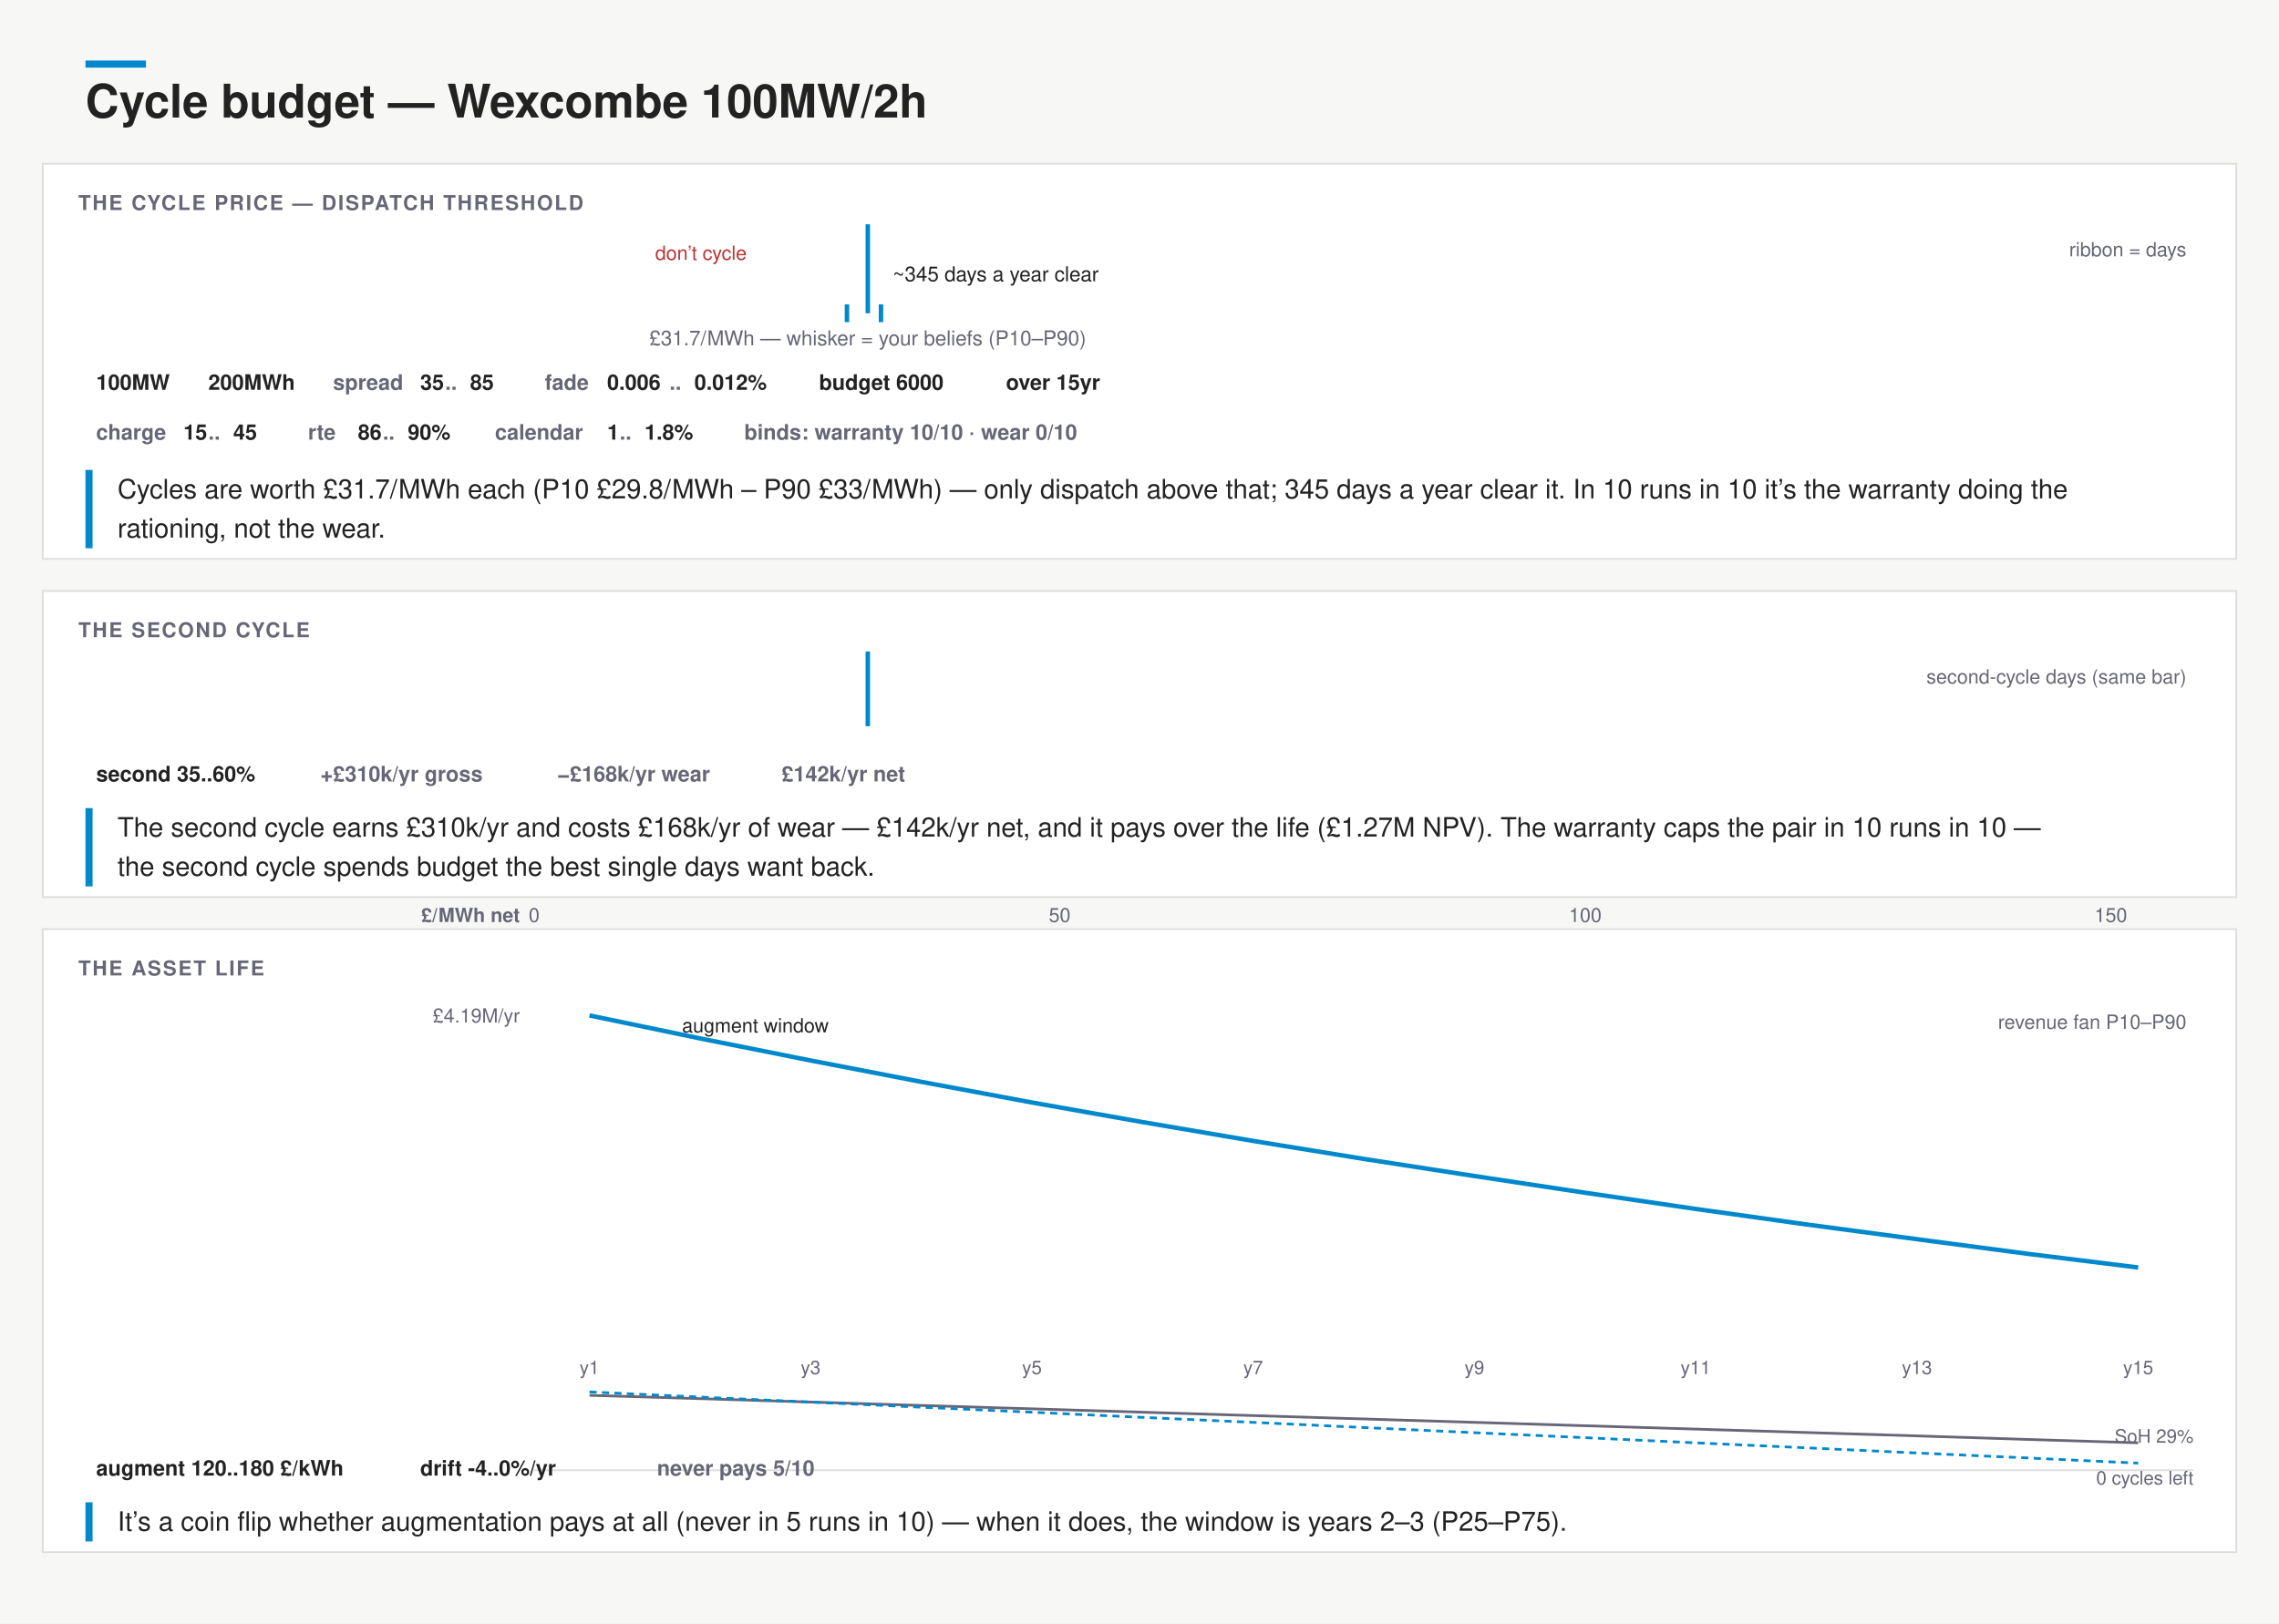
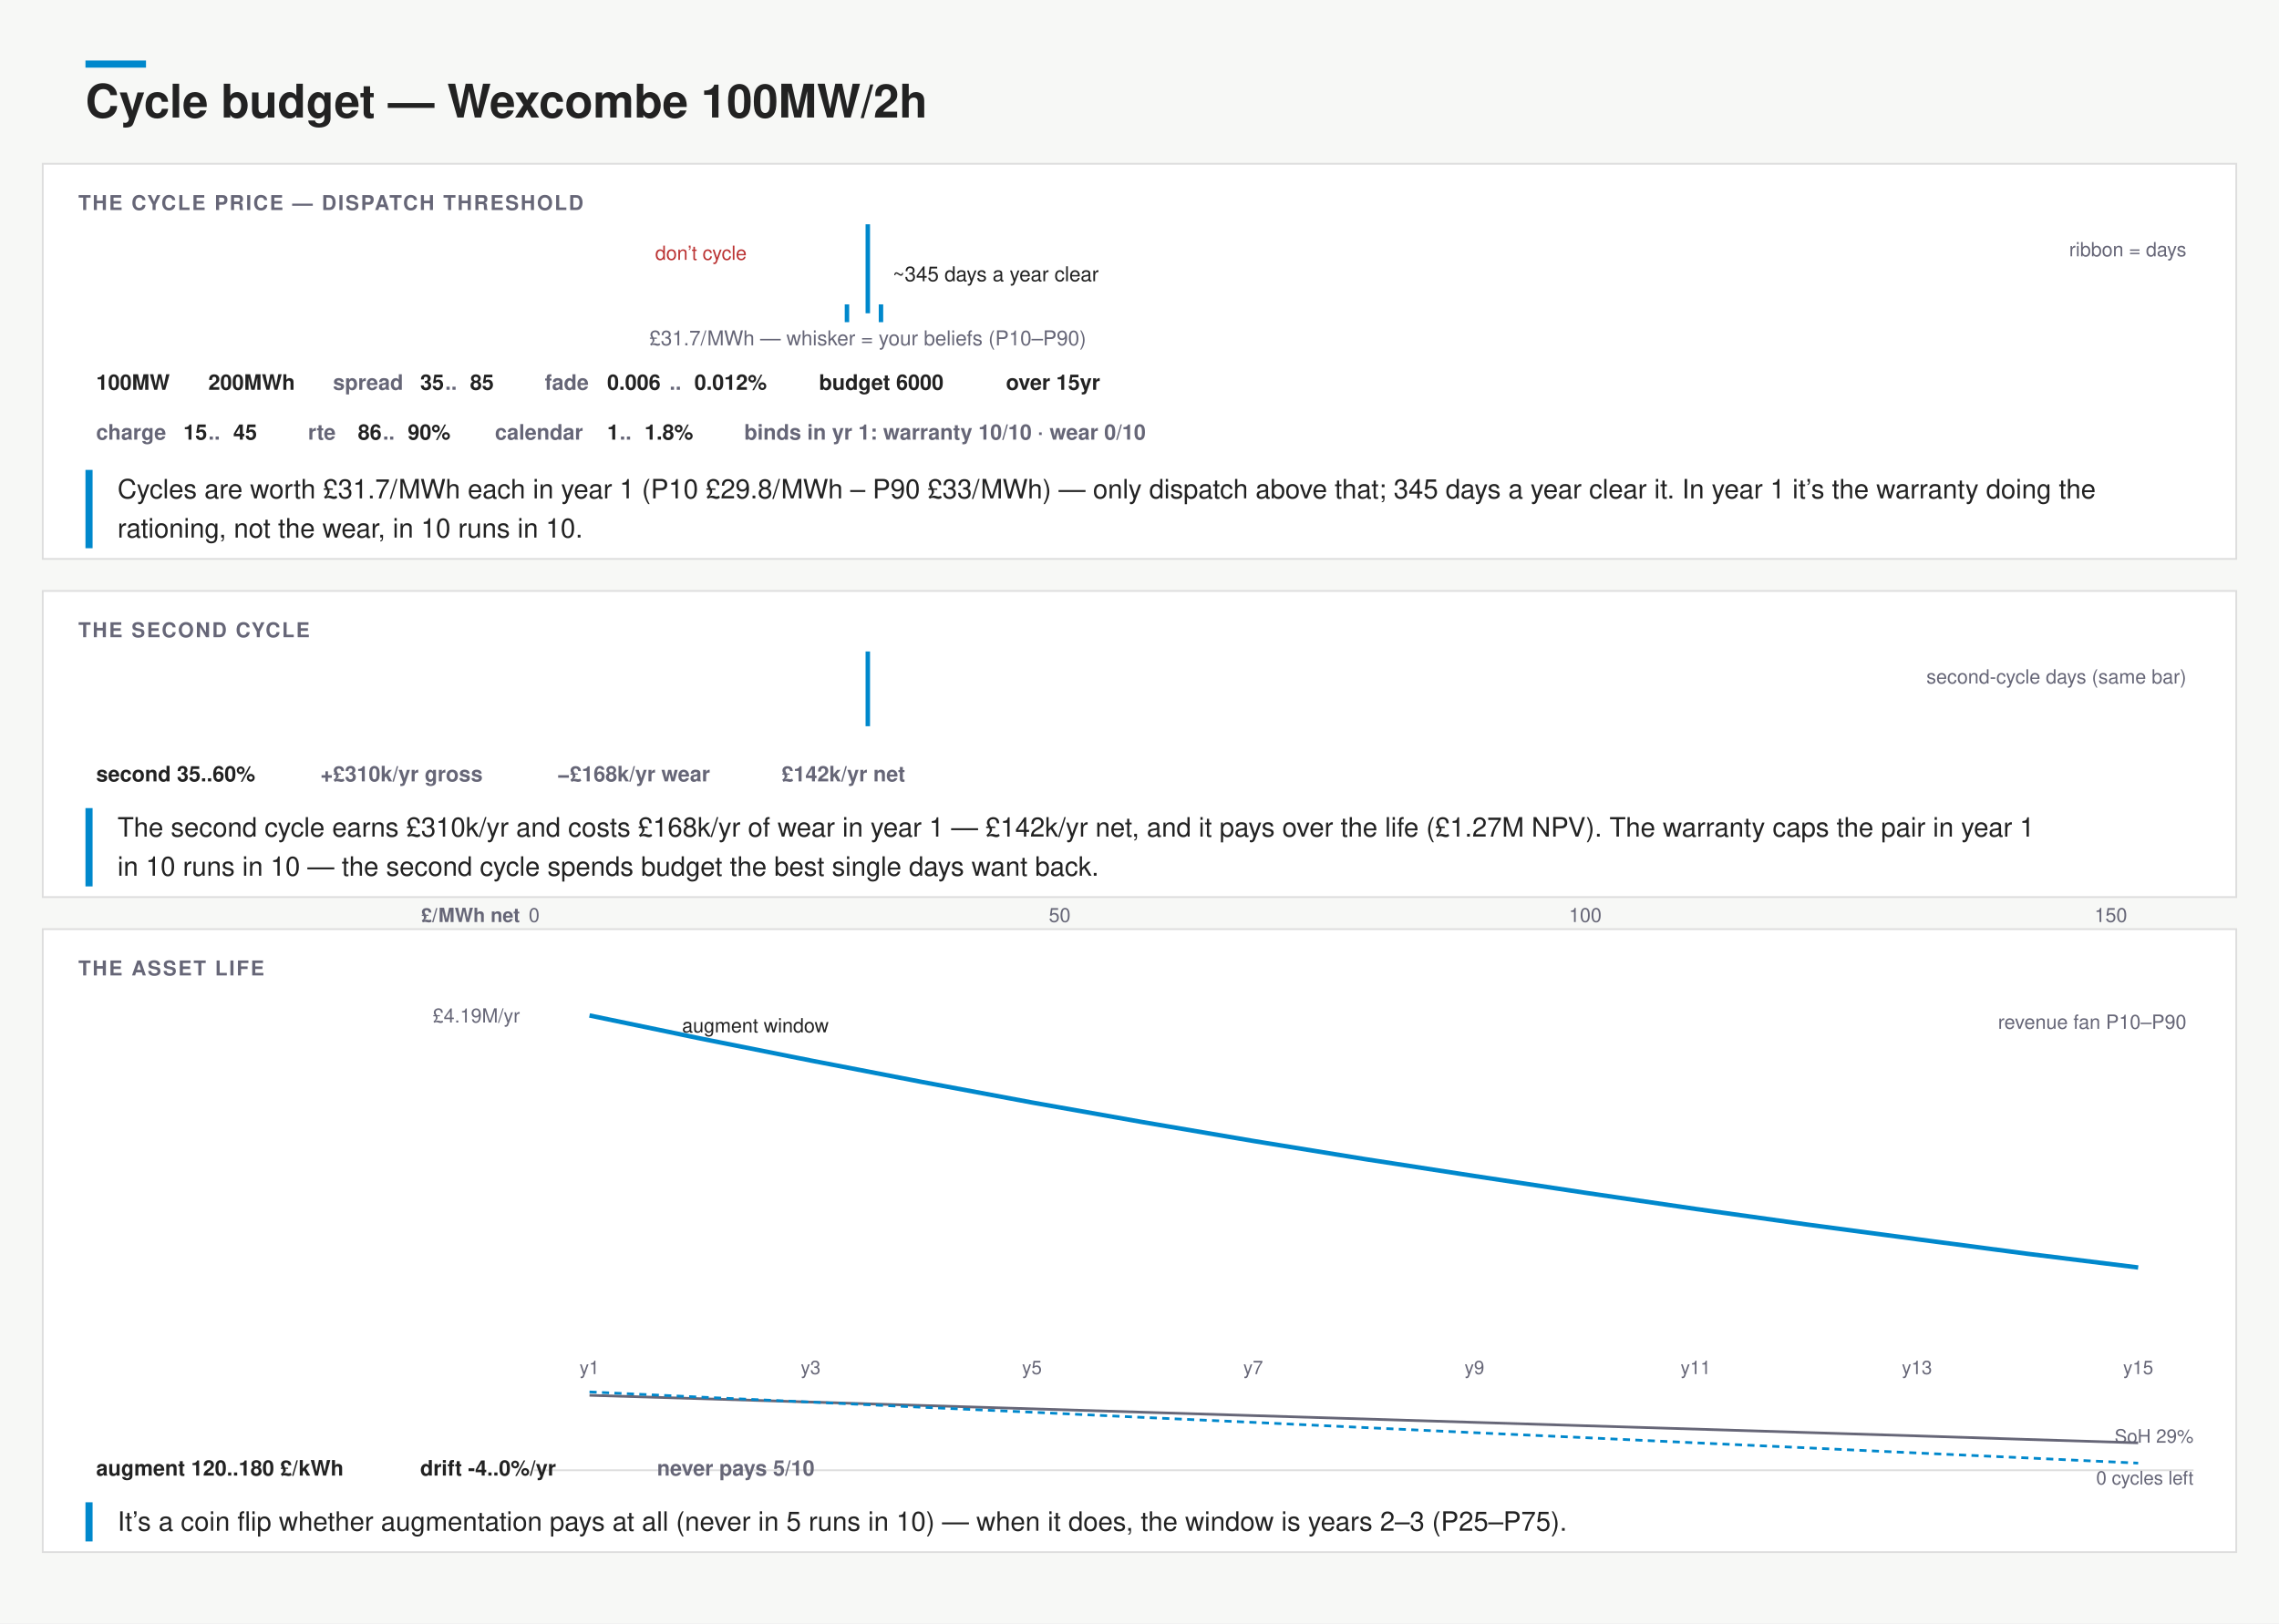
<svg xmlns="http://www.w3.org/2000/svg" width="1280" height="912" viewBox="0 0 1280 912" font-family="&quot;Helvetica Neue&quot;,Helvetica,&quot;Segoe UI&quot;,Roboto,sans-serif">
  <rect width="1280" height="912" fill="#f7f8f6" />
  <rect x="48" y="34" width="34" height="4" fill="#08c" />
  <text x="48" y="66" font-size="26" font-weight="700" fill="#222">Cycle budget — Wexcombe 100MW/2h</text>
  <rect x="24" y="92" width="1232" height="222" rx="0" fill="#fff" stroke="#ddd" />
  <text x="44" y="118" font-size="11.5" font-weight="700" letter-spacing=".08em" fill="#667">THE CYCLE PRICE — DISPATCH THRESHOLD</text>
  <rect x="300" y="132" width="187.4" height="34" fill="none" />
  <text x="393.69" y="146" font-size="11" text-anchor="middle" fill="#b33">don’t cycle</text>
  <path d="M300 166 L307.3 166.0 L321.8 166.0 L336.4 166.0 L351.0 166.0 L365.5 166.0 L380.1 165.6 L394.7 166.0 L409.2 165.6 L423.8 166.0 L438.3 163.1 L452.9 161.9 L467.5 156.5 L482.0 157.3 L496.6 150.2 L511.2 145.7 L525.7 143.6 L540.3 144.0 L554.8 139.9 L569.4 136.1 L584.0 132.0 L598.5 141.5 L613.1 139.5 L627.7 142.0 L642.2 143.6 L656.8 146.5 L671.3 149.8 L685.9 155.6 L700.5 151.9 L715.0 154.0 L729.6 157.3 L744.2 155.6 L758.7 161.0 L773.3 159.8 L787.8 161.9 L802.4 163.1 L817.0 162.3 L831.5 164.3 L846.1 163.5 L860.7 165.6 L875.2 166.0 L889.8 165.2 L904.3 165.6 L918.9 165.2 L933.5 166.0 L948.0 166.0 L962.6 166.0 L977.2 166.0 L991.7 166.0 L1006.3 166.0 L1020.8 166.0 L1035.4 166.0 L1050.0 166.0 L1064.5 166.0 L1079.1 166.0 L1093.7 166.0 L1108.2 166.0 L1122.8 165.6 L1137.3 166.0 L1151.9 166.0 L1166.5 166.0 L1181.0 166.0 L1195.6 165.6 L1210.2 166.0 L1224.7 166.0 L1232 166 Z" fill="none" stroke="none" />
  <text x="1228" y="144" font-size="11" text-anchor="end" fill="#667">ribbon = days</text>
  <line x1="487.4" y1="126" x2="487.4" y2="176" stroke="#08c" stroke-width="2.5" />
  <rect x="475.7" y="172" width="19.1" height="8" rx="0" fill="none" />
  <line x1="475.7" y1="171" x2="475.7" y2="181" stroke="#08c" stroke-width="2.5" />
  <line x1="494.8" y1="171" x2="494.8" y2="181" stroke="#08c" stroke-width="2.5" />
  <text x="487.39" y="194" font-size="11.5" text-anchor="middle" fill="#667">£31.7/MWh — whisker = your beliefs (P10–P90)</text>
  <text x="501.39" y="158" font-size="11.5" fill="#222">~345 days a year clear</text>
  <g>
    <rect x="44.0" y="204" width="55.0" height="22" rx="0" fill="none" />
    <text x="54" y="219" font-size="12" font-weight="600" fill="#222">100MW</text>
  </g>
  <g>
    <rect x="107.0" y="204" width="62.0" height="22" rx="0" fill="none" />
    <text x="117" y="219" font-size="12" font-weight="600" fill="#222">200MWh</text>
  </g>
  <rect x="177.0" y="204" width="111.0" height="22" rx="0" fill="none" />
  <text x="187" y="219" font-size="12" font-weight="600" fill="#667">spread</text>
  <g>
    <text x="236" y="219" font-size="12" font-weight="600" fill="#222">35</text>
  </g>
  <text x="250" y="219" font-size="12" font-weight="600" fill="#667">..</text>
  <g>
    <text x="264" y="219" font-size="12" font-weight="600" fill="#222">85</text>
  </g>
  <rect x="296.0" y="204" width="146.0" height="22" rx="0" fill="none" />
  <text x="306" y="219" font-size="12" font-weight="600" fill="#667">fade</text>
  <g>
    <text x="341" y="219" font-size="12" font-weight="600" fill="#222">0.006</text>
  </g>
  <text x="376" y="219" font-size="12" font-weight="600" fill="#667">..</text>
  <g>
    <text x="390" y="219" font-size="12" font-weight="600" fill="#222">0.012%</text>
  </g>
  <g>
    <rect x="450.0" y="204" width="97.0" height="22" rx="0" fill="none" />
    <text x="460" y="219" font-size="12" font-weight="600" fill="#222">budget 6000</text>
  </g>
  <g>
    <rect x="555.0" y="204" width="83.0" height="22" rx="0" fill="none" />
    <text x="565" y="219" font-size="12" font-weight="600" fill="#222">over 15yr</text>
  </g>
  <rect x="44.0" y="232" width="111.0" height="22" rx="0" fill="none" />
  <text x="54" y="247" font-size="12" font-weight="600" fill="#667">charge</text>
  <g>
    <text x="103" y="247" font-size="12" font-weight="600" fill="#222">15</text>
  </g>
  <text x="117" y="247" font-size="12" font-weight="600" fill="#667">..</text>
  <g>
    <text x="131" y="247" font-size="12" font-weight="600" fill="#222">45</text>
  </g>
  <rect x="163.0" y="232" width="97.0" height="22" rx="0" fill="none" />
  <text x="173" y="247" font-size="12" font-weight="600" fill="#667">rte</text>
  <g>
    <text x="201" y="247" font-size="12" font-weight="600" fill="#222">86</text>
  </g>
  <text x="215" y="247" font-size="12" font-weight="600" fill="#667">..</text>
  <g>
    <text x="229" y="247" font-size="12" font-weight="600" fill="#222">90%</text>
  </g>
  <rect x="268.0" y="232" width="132.0" height="22" rx="0" fill="none" />
  <text x="278" y="247" font-size="12" font-weight="600" fill="#667">calendar</text>
  <g>
    <text x="341" y="247" font-size="12" font-weight="600" fill="#222">1</text>
  </g>
  <text x="348" y="247" font-size="12" font-weight="600" fill="#667">..</text>
  <g>
    <text x="362" y="247" font-size="12" font-weight="600" fill="#222">1.8%</text>
  </g>
  <g>
-     <rect x="408.0" y="232" width="251.0" height="22" rx="0" fill="none" />
-     <text x="418" y="247" font-size="12" font-weight="600" fill="#667">binds: warranty 10/10 · wear 0/10</text>
+     <rect x="408.0" y="232" width="307.0" height="22" rx="0" fill="none" />
+     <text x="418" y="247" font-size="12" font-weight="600" fill="#667">binds in yr 1: warranty 10/10 · wear 0/10</text>
  </g>
  <rect x="48" y="264" width="4" height="44" fill="#08c" />
-   <text x="66" y="280" font-size="15" fill="#222">Cycles are worth £31.7/MWh each (P10 £29.8/MWh – P90 £33/MWh) — only dispatch above that; 345 days a year clear it. In 10 runs in 10 it’s the warranty doing the</text>
-   <text x="66" y="302" font-size="15" fill="#222">rationing, not the wear.</text>
+   <text x="66" y="280" font-size="15" fill="#222">Cycles are worth £31.7/MWh each in year 1 (P10 £29.8/MWh – P90 £33/MWh) — only dispatch above that; 345 days a year clear it. In year 1 it’s the warranty doing the</text>
+   <text x="66" y="302" font-size="15" fill="#222">rationing, not the wear, in 10 runs in 10.</text>
  <rect x="24" y="332" width="1232" height="172" rx="0" fill="#fff" stroke="#ddd" />
  <text x="44" y="358" font-size="11.5" font-weight="700" letter-spacing=".08em" fill="#667">THE SECOND CYCLE</text>
  <rect x="300" y="372" width="187.4" height="30" fill="none" />
  <path d="M300 402 L307.3 402.0 L321.8 401.8 L336.4 401.0 L351.0 395.3 L365.5 387.1 L380.1 378.4 L394.7 376.2 L409.2 372.0 L423.8 374.7 L438.3 376.0 L452.9 375.2 L467.5 383.9 L482.0 387.1 L496.6 393.8 L511.2 393.1 L525.7 397.5 L540.3 398.0 L554.8 400.0 L569.4 400.5 L584.0 400.3 L598.5 401.8 L613.1 401.5 L627.7 401.0 L642.2 402.0 L656.8 402.0 L671.3 402.0 L685.9 402.0 L700.5 401.8 L715.0 402.0 L729.6 402.0 L744.2 402.0 L758.7 402.0 L773.3 402.0 L787.8 402.0 L802.4 402.0 L817.0 402.0 L831.5 402.0 L846.1 402.0 L860.7 402.0 L875.2 402.0 L889.8 402.0 L904.3 402.0 L918.9 402.0 L933.5 402.0 L948.0 402.0 L962.6 402.0 L977.2 402.0 L991.7 402.0 L1006.3 402.0 L1020.8 402.0 L1035.4 402.0 L1050.0 402.0 L1064.5 402.0 L1079.1 402.0 L1093.7 402.0 L1108.2 402.0 L1122.8 402.0 L1137.3 402.0 L1151.9 402.0 L1166.5 402.0 L1181.0 402.0 L1195.6 402.0 L1210.2 402.0 L1224.7 402.0 L1232 402 Z" fill="none" stroke="none" />
  <line x1="487.4" y1="366" x2="487.4" y2="408" stroke="#08c" stroke-width="2.5" />
  <text x="1228" y="384" font-size="11" text-anchor="end" fill="#667">second-cycle days (same bar)</text>
  <g>
    <rect x="44.0" y="424" width="118.0" height="22" rx="0" fill="none" />
    <text x="54" y="439" font-size="12" font-weight="600" fill="#222">second 35..60%</text>
  </g>
  <g>
    <rect x="170.0" y="424" width="125.0" height="22" rx="0" fill="none" />
    <text x="180" y="439" font-size="12" font-weight="600" fill="#667">+£310k/yr gross</text>
  </g>
  <g>
    <rect x="303.0" y="424" width="118.0" height="22" rx="0" fill="none" />
    <text x="313" y="439" font-size="12" font-weight="600" fill="#667">−£168k/yr wear</text>
  </g>
  <g>
    <rect x="429.0" y="424" width="104.0" height="22" rx="0" fill="none" />
    <text x="439" y="439" font-size="12" font-weight="600" fill="#667">£142k/yr net</text>
  </g>
  <rect x="48" y="454" width="4" height="44" fill="#08c" />
-   <text x="66" y="470" font-size="15" fill="#222">The second cycle earns £310k/yr and costs £168k/yr of wear — £142k/yr net, and it pays over the life (£1.27M NPV). The warranty caps the pair in 10 runs in 10 —</text>
-   <text x="66" y="492" font-size="15" fill="#222">the second cycle spends budget the best single days want back.</text>
+   <text x="66" y="470" font-size="15" fill="#222">The second cycle earns £310k/yr and costs £168k/yr of wear in year 1 — £142k/yr net, and it pays over the life (£1.27M NPV). The warranty caps the pair in year 1</text>
+   <text x="66" y="492" font-size="15" fill="#222">in 10 runs in 10 — the second cycle spends budget the best single days want back.</text>
  <text x="300" y="518" font-size="11" text-anchor="middle" fill="#667">0</text>
  <text x="595.18" y="518" font-size="11" text-anchor="middle" fill="#667">50</text>
  <text x="890.37" y="518" font-size="11" text-anchor="middle" fill="#667">100</text>
  <text x="1185.55" y="518" font-size="11" text-anchor="middle" fill="#667">150</text>
  <text x="292" y="518" font-size="11" font-weight="600" text-anchor="end" fill="#667">£/MWh net</text>
  <rect x="24" y="522" width="1232" height="350" rx="0" fill="#fff" stroke="#ddd" />
  <text x="44" y="548" font-size="11.5" font-weight="700" letter-spacing=".08em" fill="#667">THE ASSET LIFE</text>
  <rect x="385.2" y="566" width="78.1" height="190" fill="none" />
  <text x="424.27" y="580" font-size="11" text-anchor="middle" fill="#222">augment window</text>
  <path d="M331.1 566.0 L393.2 578.0 L455.3 588.1 L517.5 597.7 L579.6 607.1 L641.7 616.1 L703.9 624.8 L766.0 633.4 L828.1 642.0 L890.3 650.4 L952.4 658.6 L1014.5 666.6 L1076.7 674.4 L1138.8 682.0 L1200.9 689.4 L1200.9 732.3 L1138.8 724.6 L1076.7 716.5 L1014.5 707.9 L952.4 698.8 L890.3 689.1 L828.1 678.9 L766.0 668.1 L703.9 656.7 L641.7 644.5 L579.6 632.3 L517.5 618.6 L455.3 604.8 L393.2 590.6 L331.1 577.5 Z" fill="none" stroke="none" />
  <path d="M331.1 570.5 L393.2 583.4 L455.3 595.8 L517.5 607.8 L579.6 619.4 L641.7 630.4 L703.9 641.0 L766.0 651.1 L828.1 660.7 L890.3 670.1 L952.4 679.2 L1014.5 687.9 L1076.7 696.2 L1138.8 704.4 L1200.9 712.1" fill="none" stroke="#08c" stroke-width="2.5" />
  <text x="292" y="574.48" font-size="11" text-anchor="end" fill="#667">£4.19M/yr</text>
  <text x="1228" y="578" font-size="11" text-anchor="end" fill="#667">revenue fan P10–P90</text>
  <text x="331.07" y="772" font-size="10.5" text-anchor="middle" fill="#667">y1</text>
  <text x="455.33" y="772" font-size="10.5" text-anchor="middle" fill="#667">y3</text>
  <text x="579.6" y="772" font-size="10.5" text-anchor="middle" fill="#667">y5</text>
  <text x="703.87" y="772" font-size="10.5" text-anchor="middle" fill="#667">y7</text>
  <text x="828.13" y="772" font-size="10.5" text-anchor="middle" fill="#667">y9</text>
  <text x="952.4" y="772" font-size="10.5" text-anchor="middle" fill="#667">y11</text>
  <text x="1076.67" y="772" font-size="10.5" text-anchor="middle" fill="#667">y13</text>
  <text x="1200.93" y="772" font-size="10.5" text-anchor="middle" fill="#667">y15</text>
  <line x1="300" y1="826" x2="1232" y2="826" stroke="#ddd" />
  <path d="M331.1 783.9 L393.2 785.8 L455.3 787.7 L517.5 789.6 L579.6 791.5 L641.7 793.4 L703.9 795.3 L766.0 797.2 L828.1 799.1 L890.3 801.0 L952.4 802.9 L1014.5 804.8 L1076.7 806.7 L1138.8 808.7 L1200.9 810.6" fill="none" stroke="#667" stroke-width="1.5" />
  <path d="M331.1 782.0 L393.2 784.9 L455.3 787.7 L517.5 790.6 L579.6 793.4 L641.7 796.3 L703.9 799.1 L766.0 802.0 L828.1 804.9 L890.3 807.7 L952.4 810.6 L1014.5 813.4 L1076.7 816.3 L1138.8 819.1 L1200.9 822.0" fill="none" stroke="#08c" stroke-width="1.5" stroke-dasharray="4 3" />
  <text x="1232" y="810.55" font-size="10.5" text-anchor="end" fill="#667">SoH 29%</text>
  <text x="1232" y="834" font-size="10.5" text-anchor="end" fill="#667">0 cycles left</text>
  <g>
    <rect x="44.0" y="814" width="174.0" height="22" rx="0" fill="none" />
    <text x="54" y="829" font-size="12" font-weight="600" fill="#222">augment 120..180 £/kWh</text>
  </g>
  <g>
    <rect x="226.0" y="814" width="125.0" height="22" rx="0" fill="none" />
    <text x="236" y="829" font-size="12" font-weight="600" fill="#222">drift -4..0%/yr</text>
  </g>
  <g>
    <rect x="359.0" y="814" width="125.0" height="22" rx="0" fill="none" />
    <text x="369" y="829" font-size="12" font-weight="600" fill="#667">never pays 5/10</text>
  </g>
  <rect x="48" y="844" width="4" height="22" fill="#08c" />
  <text x="66" y="860" font-size="15" fill="#222">It’s a coin flip whether augmentation pays at all (never in 5 runs in 10) — when it does, the window is years 2–3 (P25–P75).</text>
</svg>
